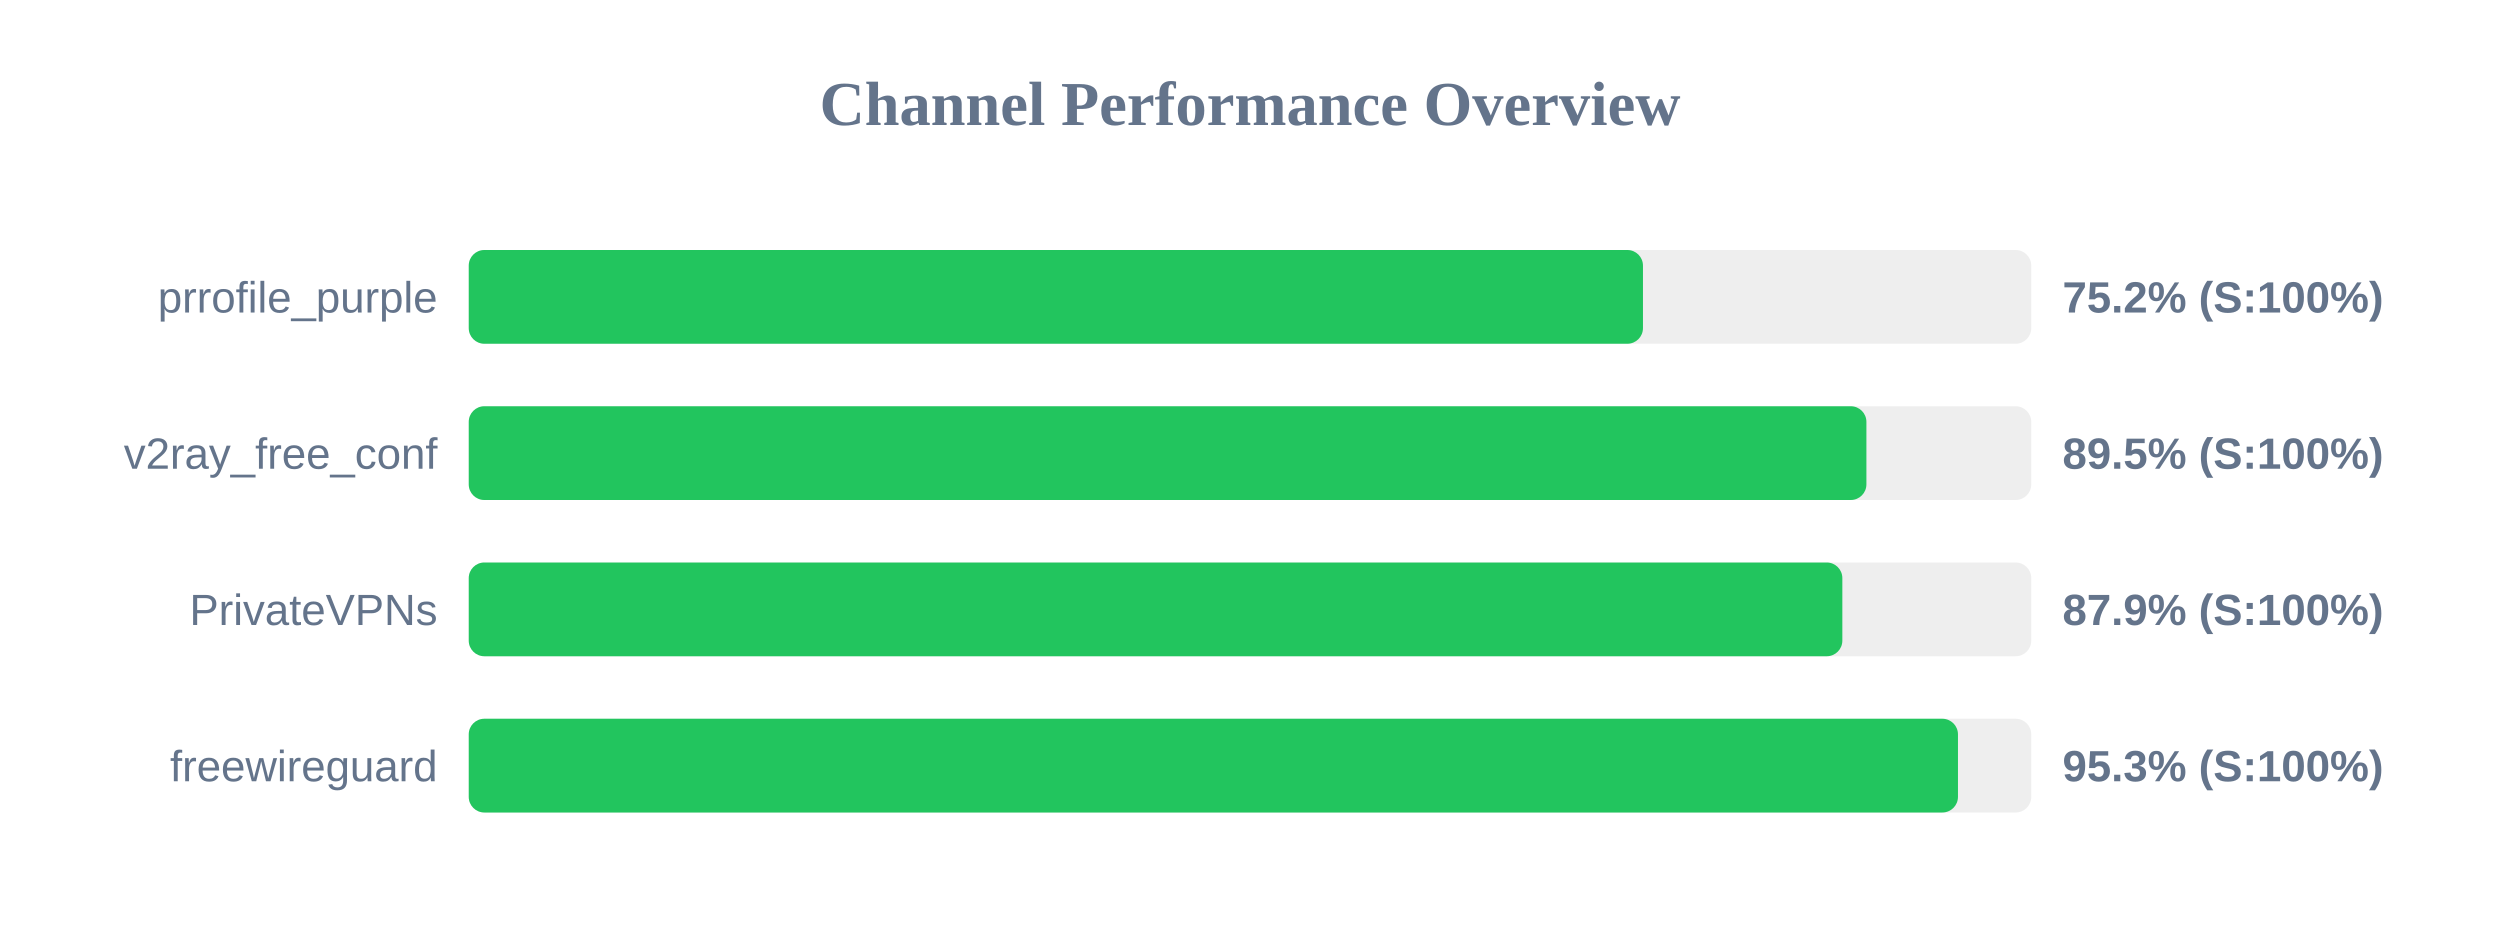
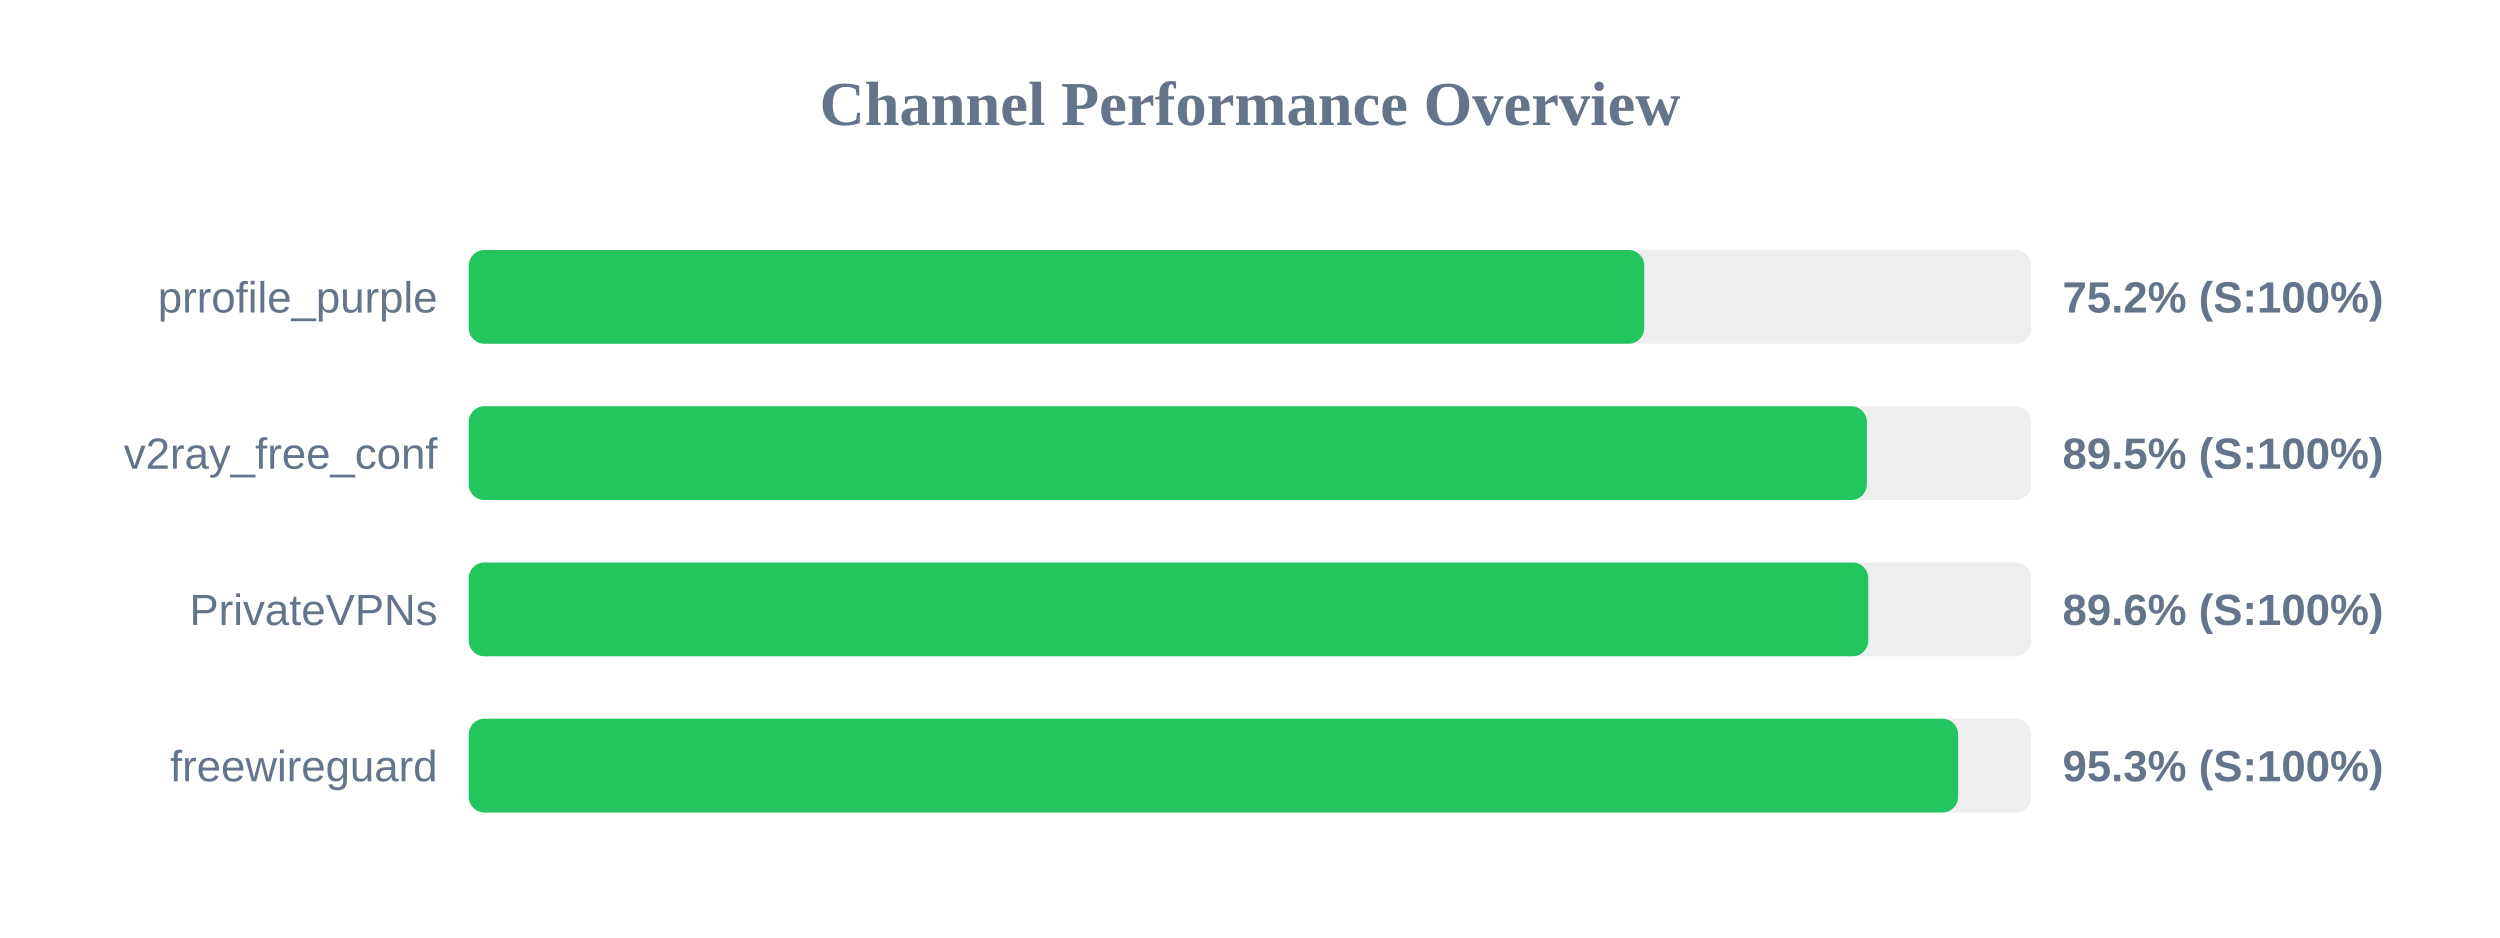
<svg xmlns="http://www.w3.org/2000/svg" width="800" height="300" version="1.1">
  <style>
        .row { font: 14px Arial; fill: #64748b; }
        .score { font: bold 14px Arial; fill: #64748b; }
    </style>
  <text x="400" y="40" text-anchor="middle" font-size="20px" font-weight="bold" fill="#64748b">Channel Performance Overview</text>
  <rect x="150" y="80" width="500" height="30" fill="#eee" rx="5" />
-   <rect x="150" y="80" width="375.75" height="30" fill="#22c55e" rx="5" />
+   <rect x="150" y="80" width="376.15" height="30" fill="#22c55e" rx="5" />
  <text x="140" y="100" text-anchor="end" class="row">prrofile_purple</text>
  <text x="660" y="100" text-anchor="start" class="score">75.2% (S:100%)</text>
  <rect x="150" y="130" width="500" height="30" fill="#eee" rx="5" />
-   <rect x="150" y="130" width="447.25" height="30" fill="#22c55e" rx="5" />
+   <rect x="150" y="130" width="447.4" height="30" fill="#22c55e" rx="5" />
  <text x="140" y="150" text-anchor="end" class="row">v2ray_free_conf</text>
  <text x="660" y="150" text-anchor="start" class="score">89.5% (S:100%)</text>
  <rect x="150" y="180" width="500" height="30" fill="#eee" rx="5" />
-   <rect x="150" y="180" width="439.55" height="30" fill="#22c55e" rx="5" />
+   <rect x="150" y="180" width="447.85" height="30" fill="#22c55e" rx="5" />
  <text x="140" y="200" text-anchor="end" class="row">PrivateVPNs</text>
-   <text x="660" y="200" text-anchor="start" class="score">87.9% (S:100%)</text>
+   <text x="660" y="200" text-anchor="start" class="score">89.6% (S:100%)</text>
  <rect x="150" y="230" width="500" height="30" fill="#eee" rx="5" />
-   <rect x="150" y="230" width="476.55" height="30" fill="#22c55e" rx="5" />
+   <rect x="150" y="230" width="476.6" height="30" fill="#22c55e" rx="5" />
  <text x="140" y="250" text-anchor="end" class="row">freewireguard</text>
  <text x="660" y="250" text-anchor="start" class="score">95.3% (S:100%)</text>
</svg>
